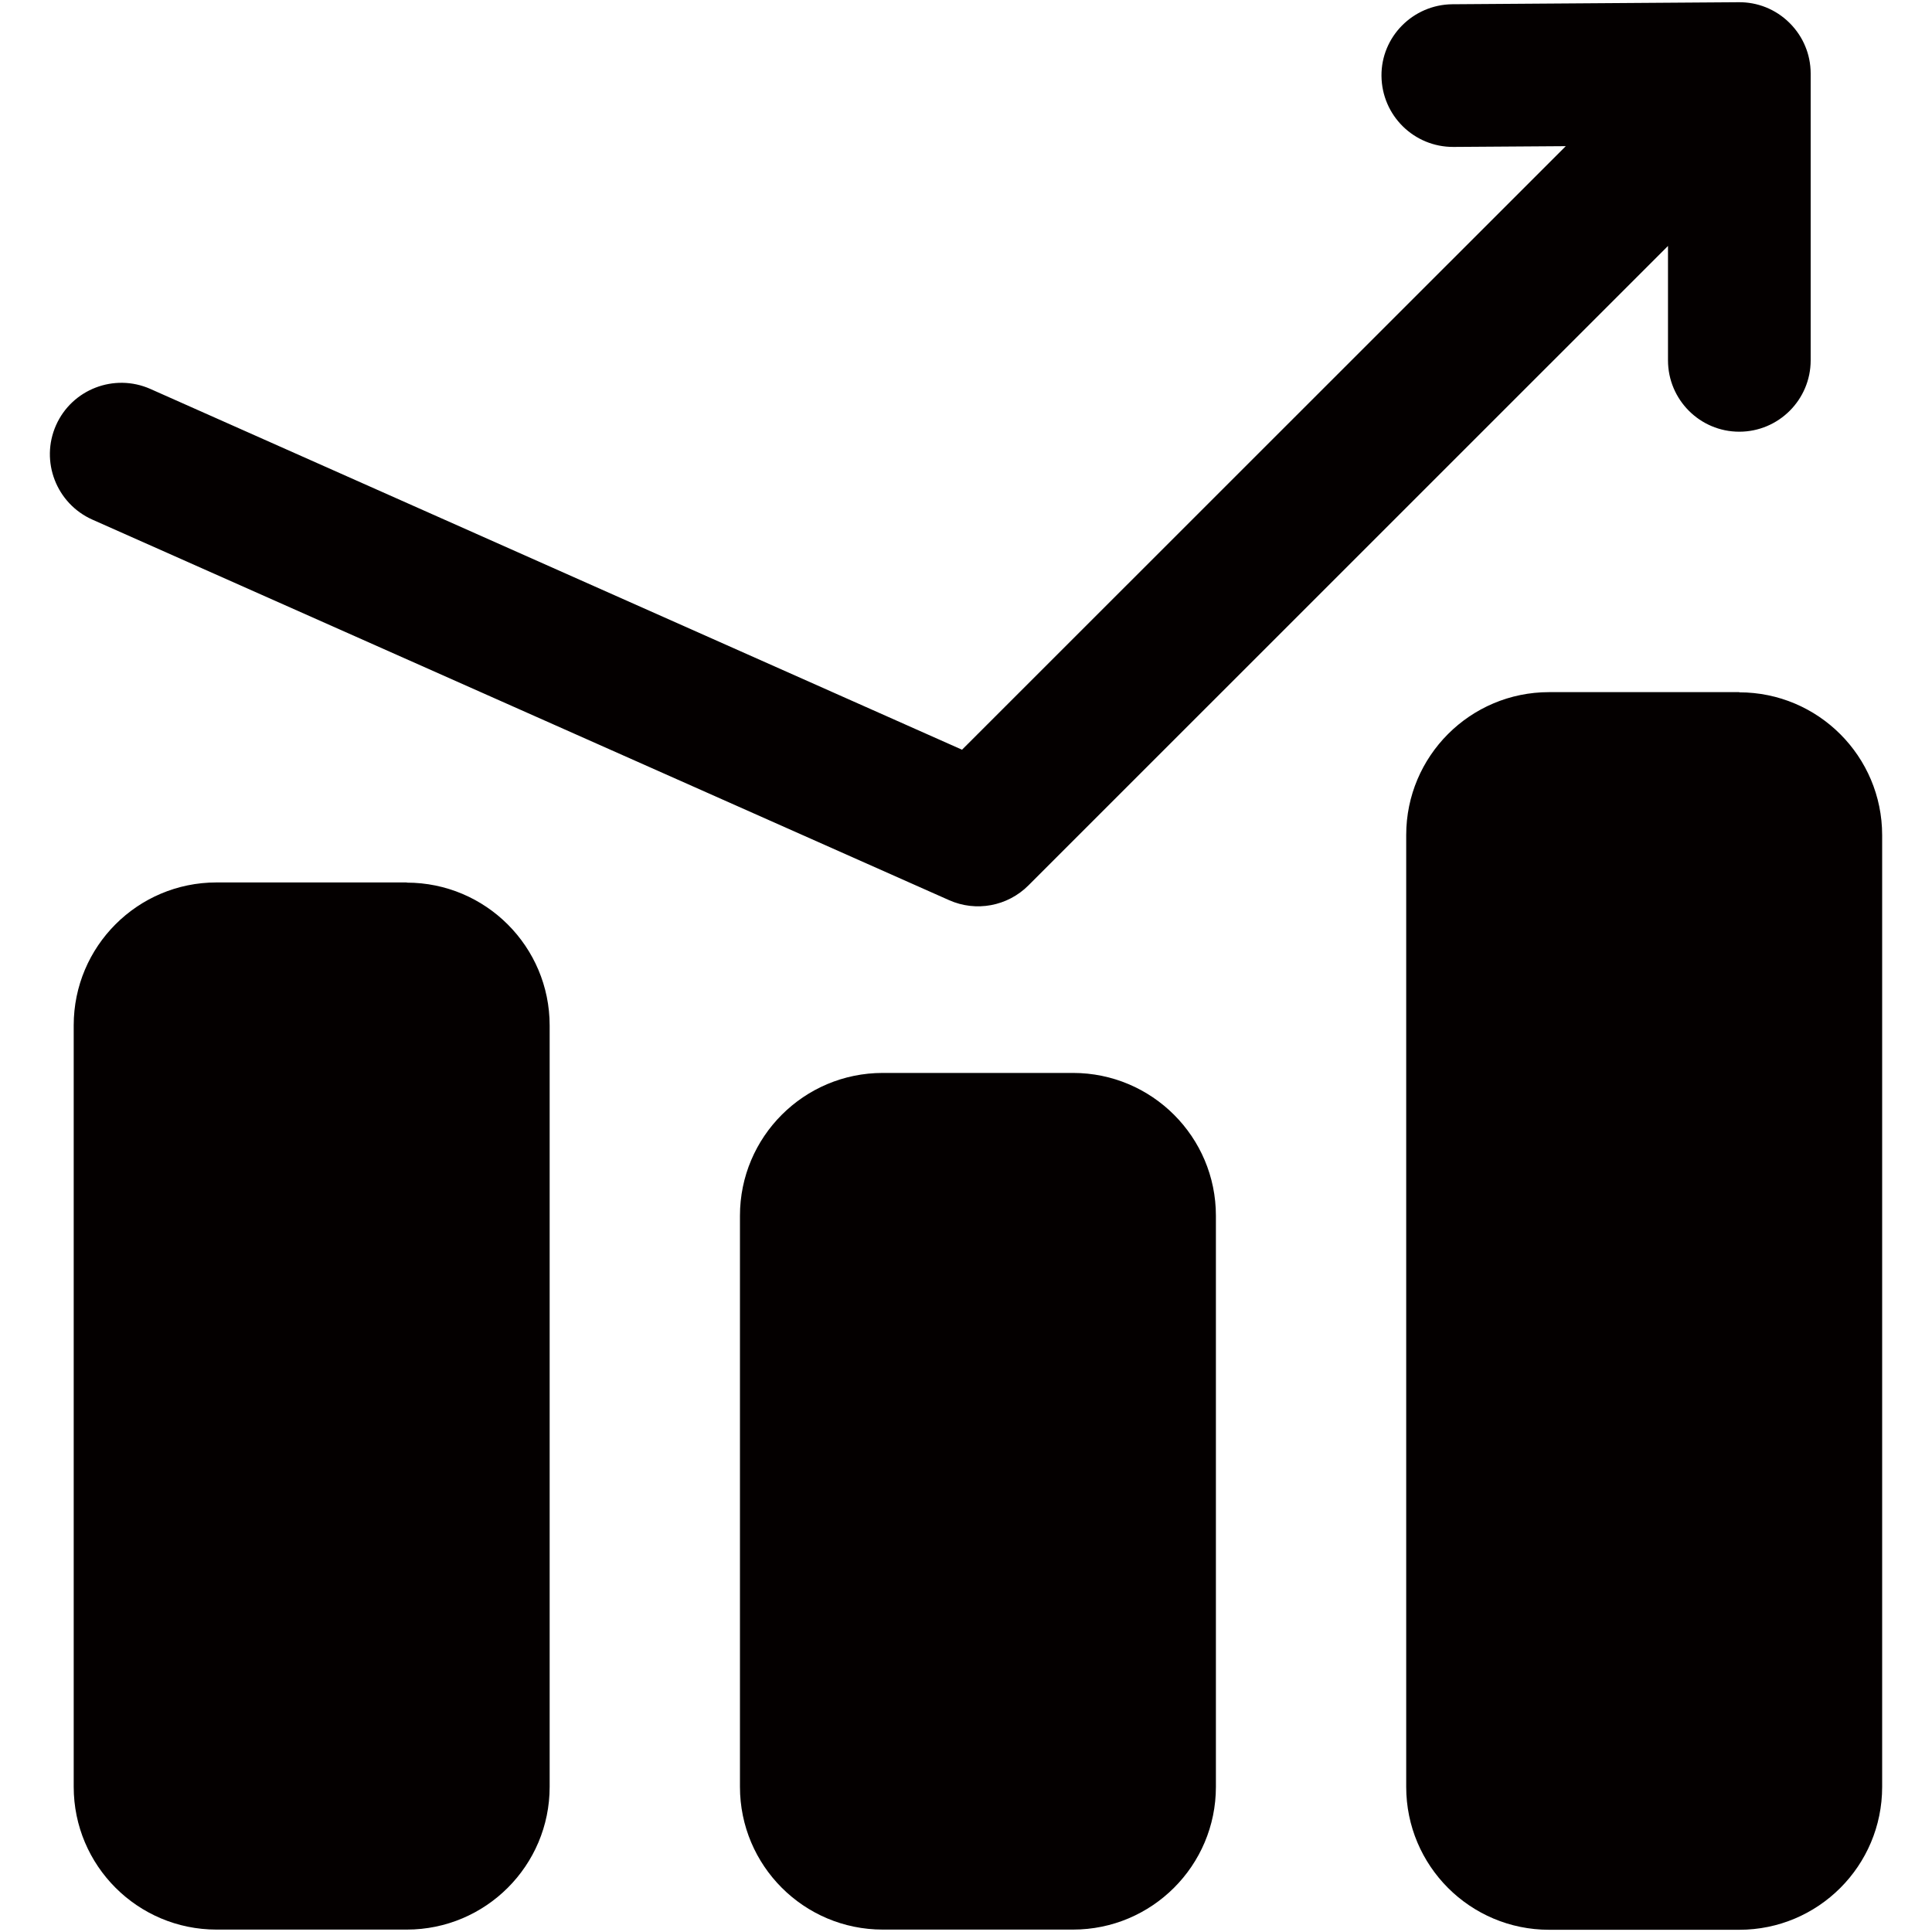
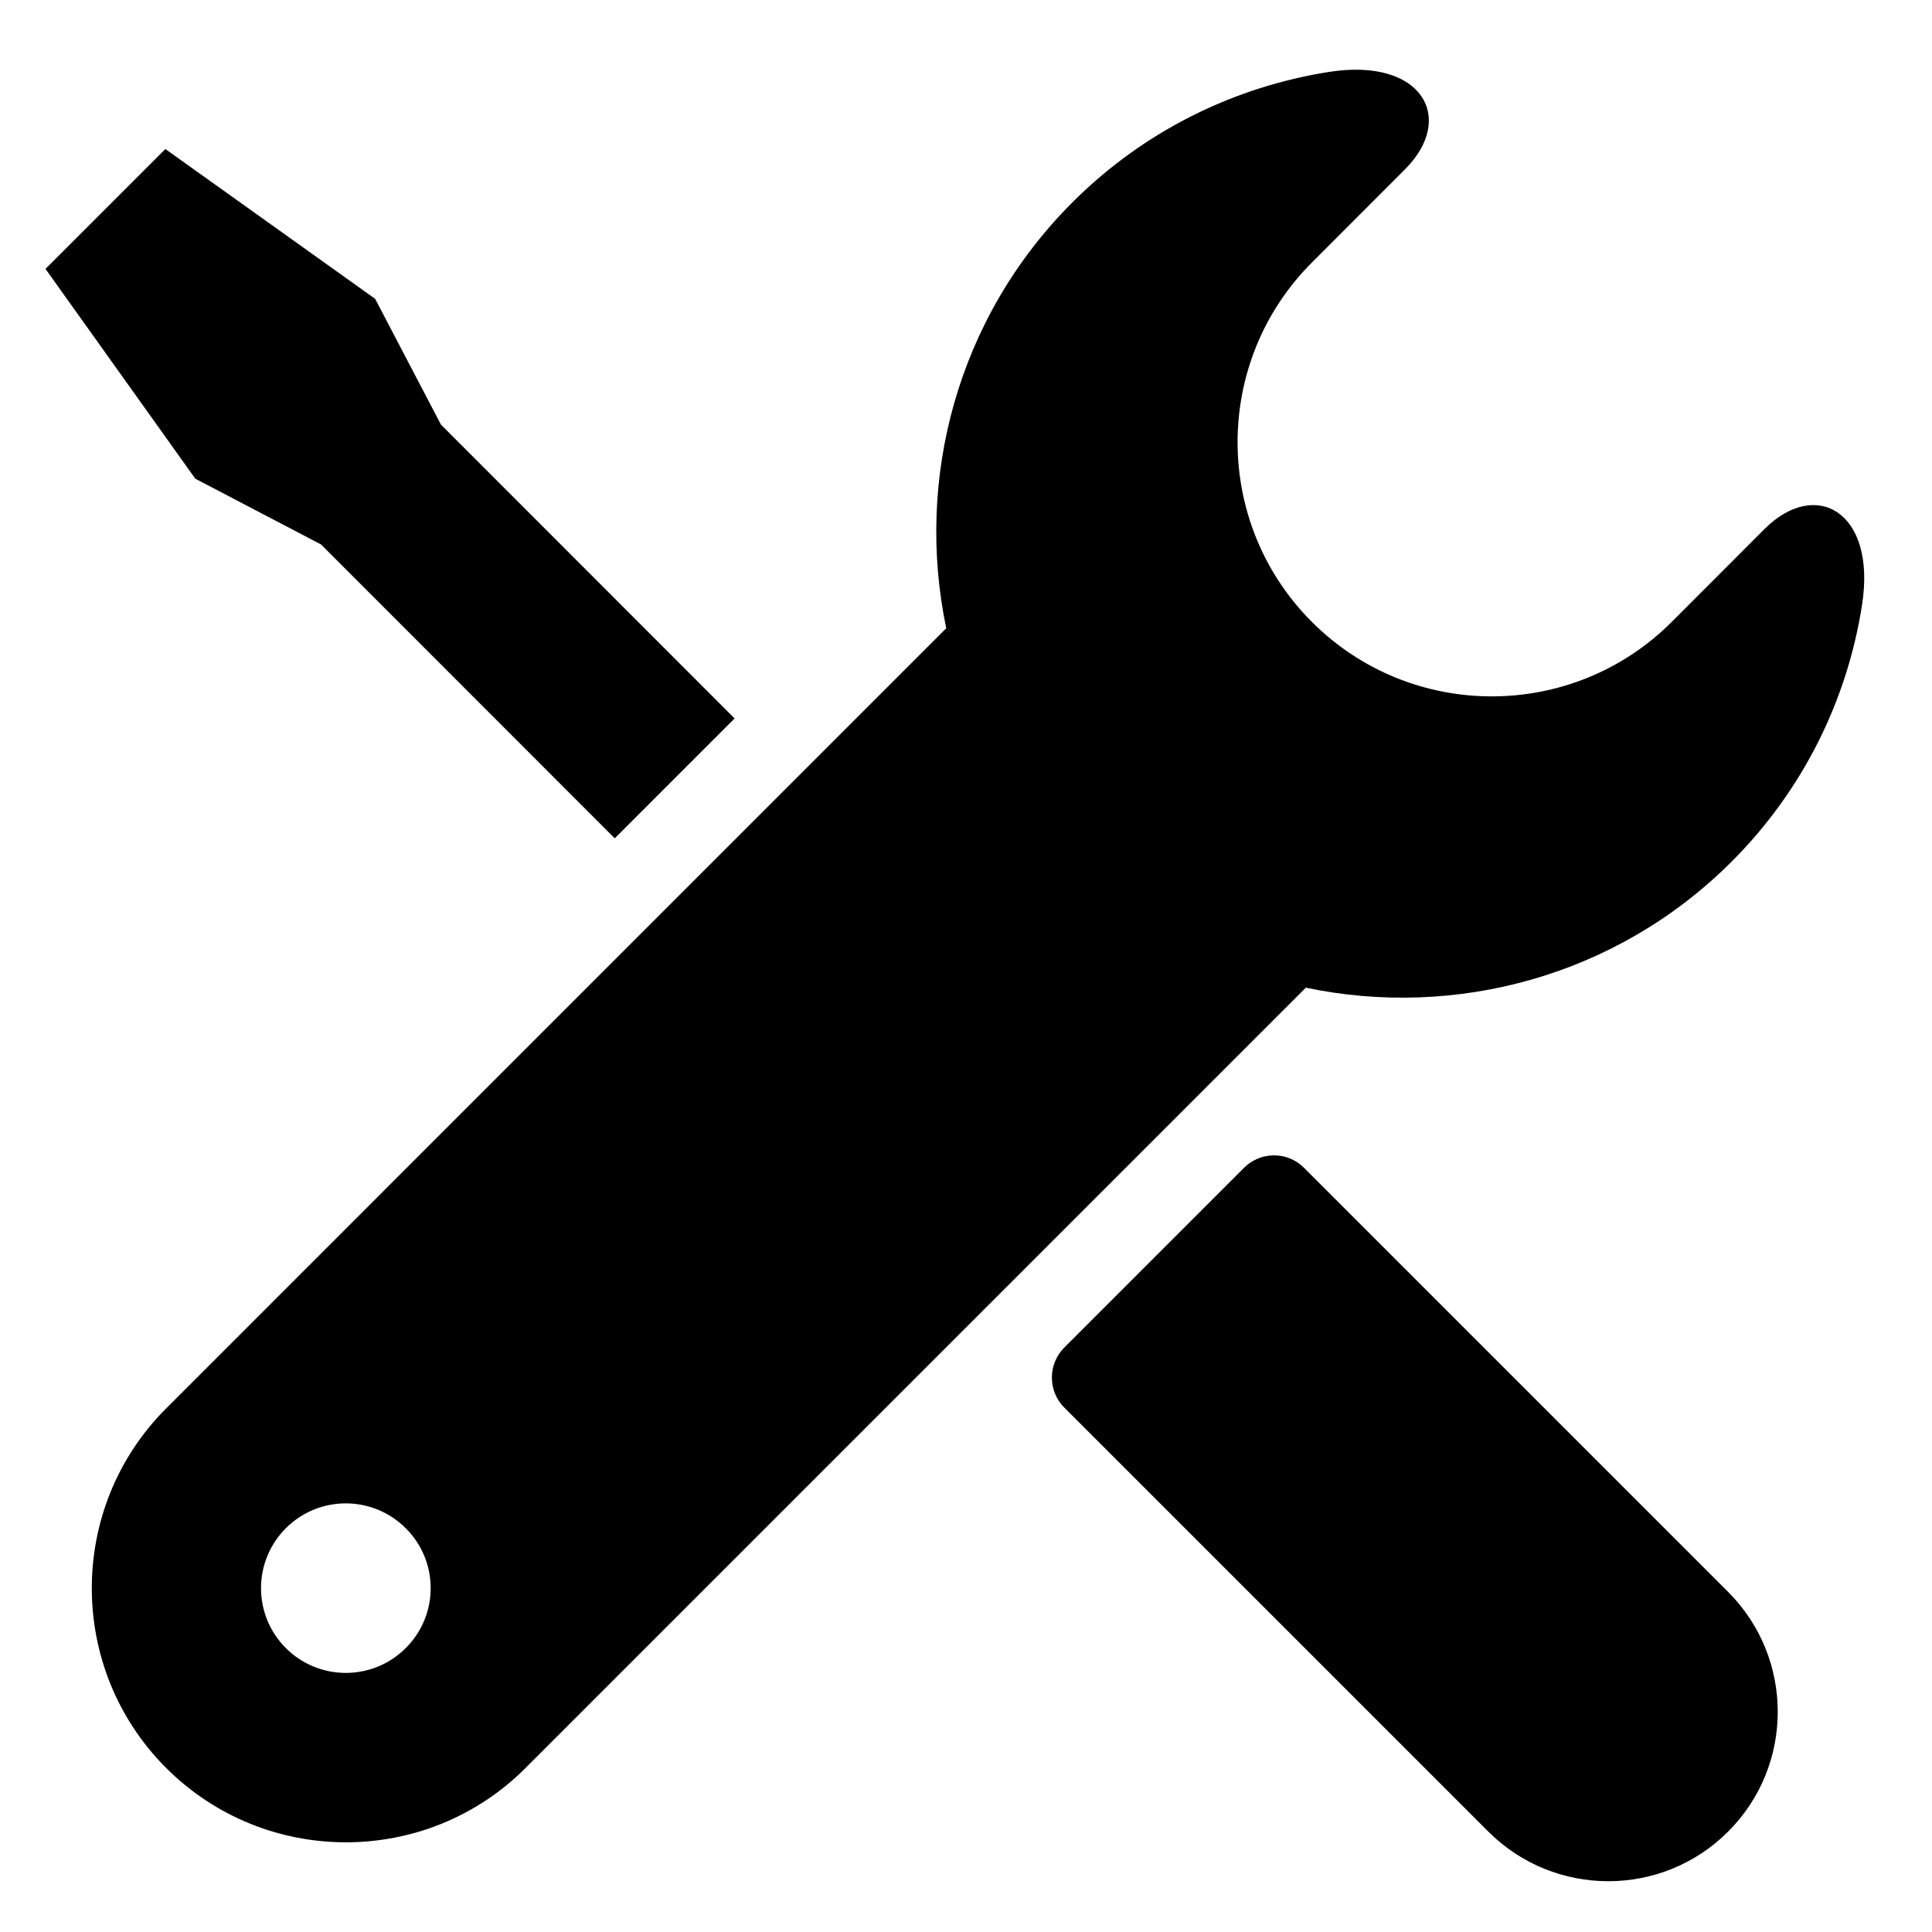
- <svg xmlns="http://www.w3.org/2000/svg" version="1.1" width="20px" height="20px">
-   <g transform="matrix(1 0 0 1 -788 -1314 )">
-     <path d="M 18.005 7.165  L 18.005 7.167  C 18.822 7.167  19.484 7.83  19.484 8.646  L 19.484 18.498  C 19.484 19.315  18.822 19.977  18.005 19.977  L 16.036 19.977  C 15.219 19.977  14.557 19.315  14.557 18.498  L 14.557 8.644  C 14.557 7.828  15.219 7.165  16.036 7.165  L 18.005 7.165  Z M 4.211 9.135  L 4.211 9.137  C 5.027 9.137  5.69 9.799  5.69 10.616  L 5.69 18.497  C 5.69 19.313  5.027 19.975  4.211 19.975  L 2.241 19.975  C 1.425 19.975  0.763 19.313  0.763 18.497  L 0.763 10.614  C 0.763 9.797  1.425 9.135  2.241 9.135  L 4.211 9.135  Z M 9.138 11.107  L 11.108 11.107  C 11.924 11.107  12.587 11.769  12.587 12.585  L 12.587 18.497  C 12.587 19.313  11.924 19.975  11.108 19.975  L 9.138 19.975  C 8.322 19.975  7.66 19.313  7.66 18.497  L 7.66 12.585  C 7.66 11.769  8.322 11.107  9.138 11.107  Z M 9.959 7.761  L 16.209 1.513  L 15.046 1.521  C 14.638 1.523  14.305 1.196  14.301 0.786  C 14.297 0.381  14.627 0.048  15.034 0.044  L 17.999 0.023  C 18.19 0.021  18.381 0.093  18.527 0.239  C 18.599 0.311  18.654 0.395  18.689 0.482  C 18.722 0.56  18.744 0.658  18.744 0.761  L 18.744 3.73  C 18.744 4.138  18.412 4.469  18.005 4.469  C 17.598 4.469  17.267 4.138  17.267 3.73  L 17.267 2.546  L 10.646 9.166  C 10.43 9.382  10.103 9.443  9.824 9.318  L 0.956 5.379  C 0.584 5.213  0.414 4.776  0.58 4.402  C 0.745 4.03  1.182 3.861  1.556 4.026  L 9.959 7.761  Z " fill-rule="nonzero" fill="#040000" stroke="none" transform="matrix(1 0 0 1 788 1314 )" />
+ <svg xmlns="http://www.w3.org/2000/svg" version="1.1" width="22px" height="22px">
+   <g transform="matrix(1 0 0 1 -468 -1316 )">
+     <path d="M 21.204 6.884  C 21.367 5.83  20.679 5.439  20.094 6.023  L 19.035 7.083  C 17.905 8.212  16.069 8.212  14.94 7.083  C 13.81 5.954  13.81 4.117  14.94 2.988  C 14.94 2.988  15.414 2.514  15.999 1.928  C 16.583 1.344  16.193 0.655  15.14 0.818  C 14.067 0.986  13.036 1.48  12.211 2.305  C 10.896 3.62  10.42 5.458  10.775 7.154  L 1.892 16.038  C 0.763 17.166  0.763 19.003  1.892 20.132  C 3.021 21.261  4.858 21.261  5.985 20.132  L 14.87 11.247  C 16.566 11.602  18.402 11.126  19.717 9.813  C 20.542 8.988  21.038 7.957  21.204 6.884  Z M 4.62 17.402  C 4.999 17.779  4.999 18.39  4.62 18.767  C 4.243 19.144  3.632 19.144  3.255 18.767  C 2.878 18.39  2.878 17.78  3.255 17.402  C 3.632 17.025  4.242 17.025  4.62 17.402  Z M 3.656 6.2  L 7 9.546  L 8.365 8.181  L 5.021 4.835  L 4.272 3.403  L 1.883 1.697  L 0.518 3.062  L 2.224 5.451  L 3.656 6.2  Z M 19.678 18.127  L 14.849 13.298  C 14.661 13.109  14.355 13.109  14.166 13.298  L 12.119 15.345  C 11.931 15.534  11.931 15.84  12.119 16.028  L 16.948 20.857  C 17.702 21.61  18.926 21.61  19.678 20.857  C 20.432 20.105  20.432 18.881  19.678 18.127  Z " fill-rule="nonzero" fill="#000000" stroke="none" transform="matrix(1 0 0 1 468 1316 )" />
  </g>
</svg>
